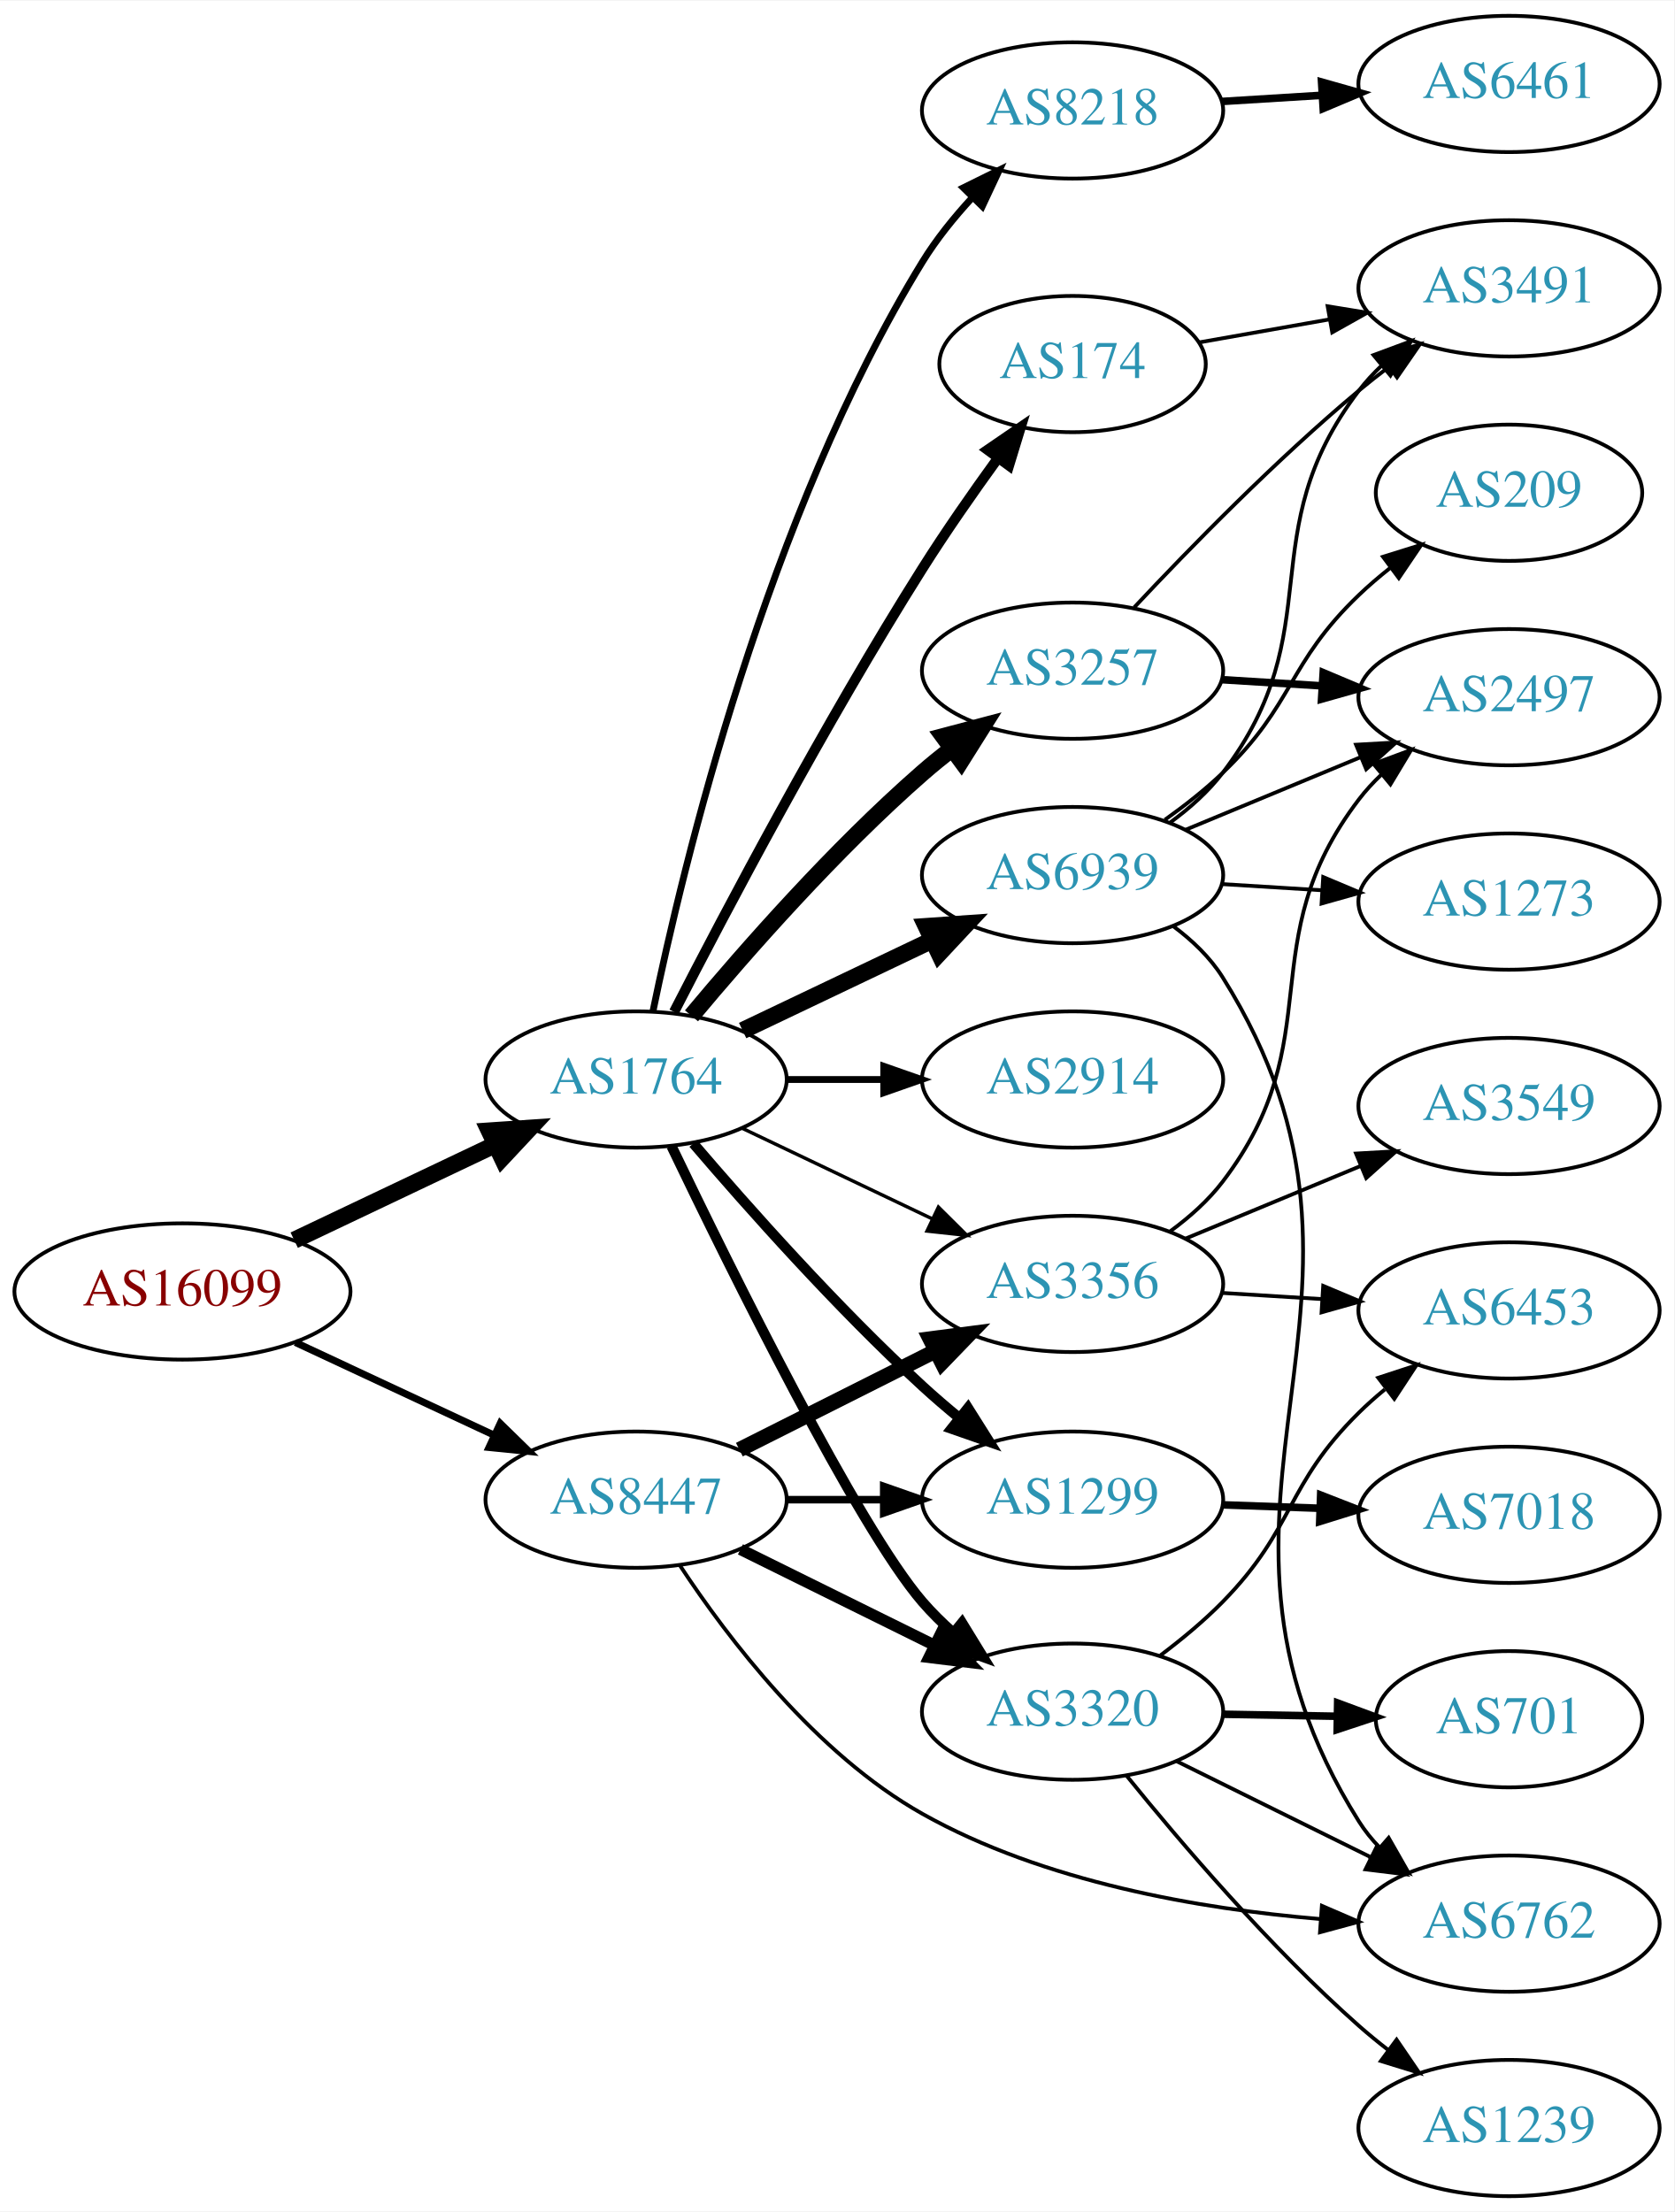
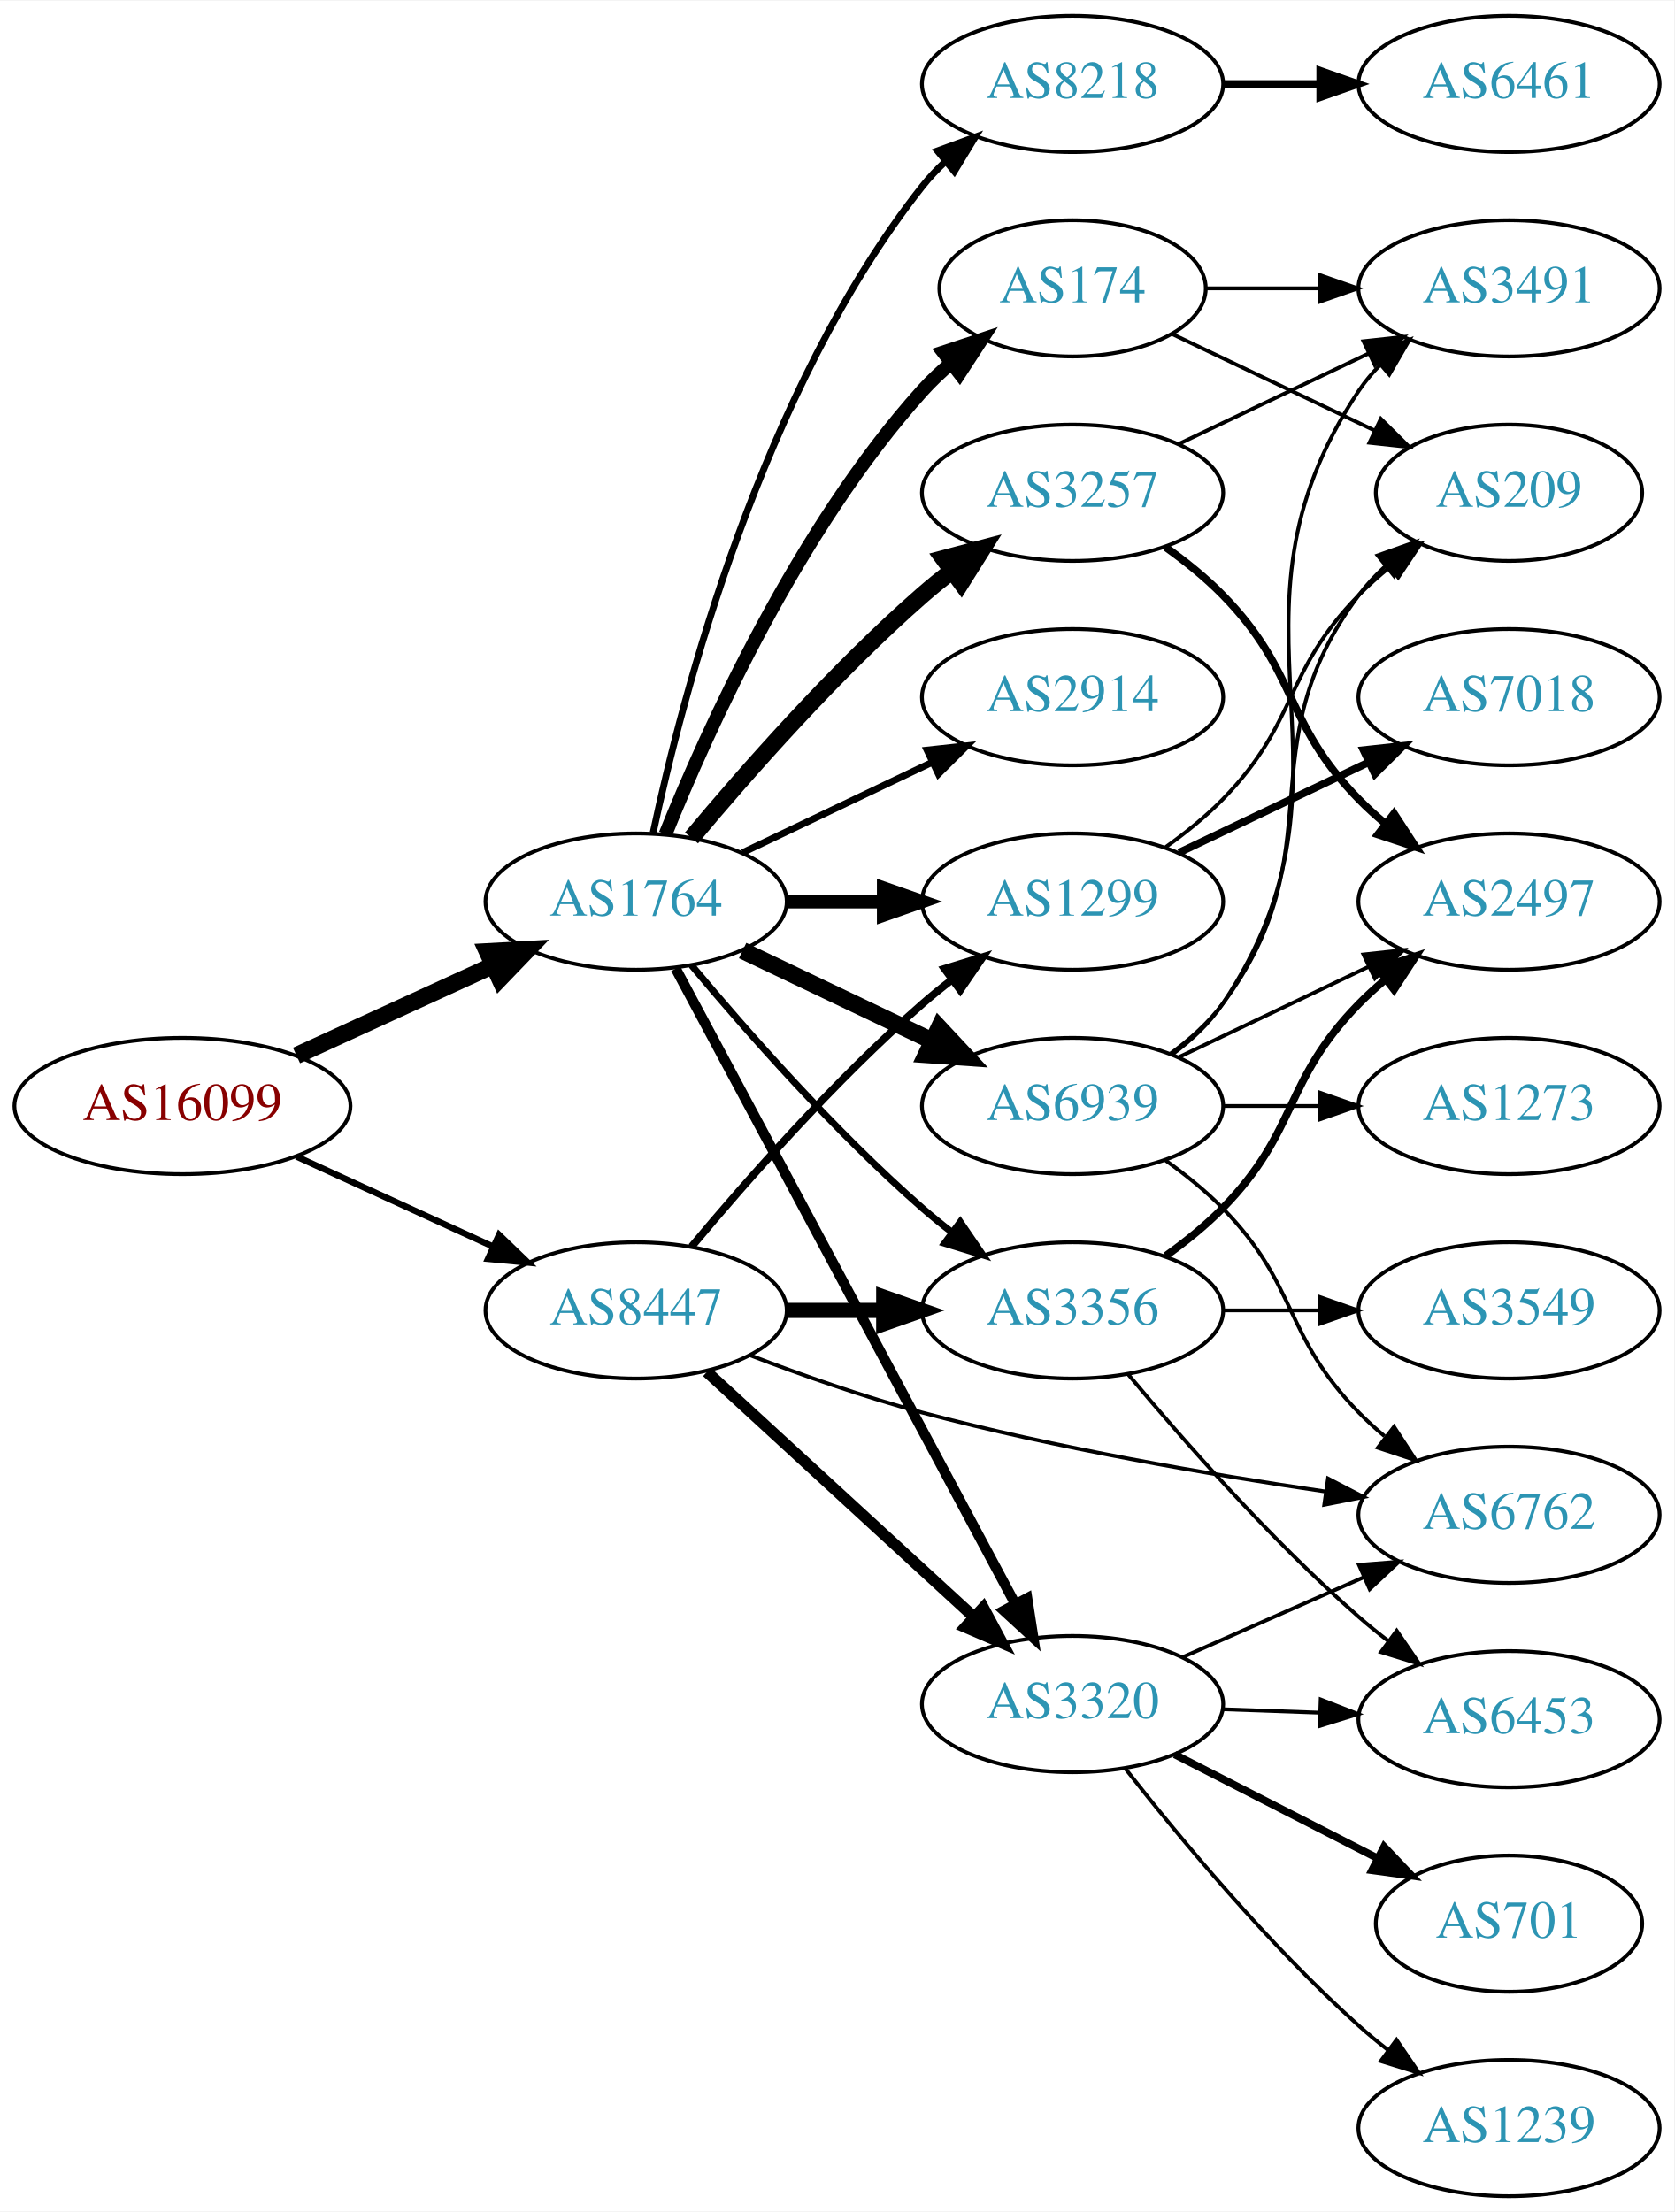
<svg xmlns="http://www.w3.org/2000/svg" xmlns:xlink="http://www.w3.org/1999/xlink" width="442pt" height="584pt" viewBox="0.00 0.00 442.27 584.00">
  <g id="graph0" class="graph" transform="scale(1 1) rotate(0) translate(4 580)">
    <polygon fill="white" stroke="none" points="-4,4 -4,-580 438.271,-580 438.271,4 -4,4" />
    <g id="node1" class="node">
      <g id="a_node1">
        <a xlink:href="/asn/16099" xlink:title="AS16099 ~ SOZVERS-NET [AT]">
-           <ellipse fill="#ffffff" stroke="black" cx="44.196" cy="-239" rx="44.393" ry="18" />
-           <text text-anchor="middle" x="44.196" y="-235.3" font-family="Times,serif" font-size="14.00" fill="#880000">AS16099</text>
+           <ellipse fill="#ffffff" stroke="black" cx="44.196" cy="-288" rx="44.393" ry="18" />
+           <text text-anchor="middle" x="44.196" y="-284.3" font-family="Times,serif" font-size="14.00" fill="#880000">AS16099</text>
        </a>
      </g>
    </g>
    <g id="node2" class="node">
      <g id="a_node2">
        <a xlink:href="/asn/1764" xlink:title="AS1764 ~ NEXTLAYER-AS [AT]">
-           <ellipse fill="#ffffff" stroke="black" cx="164.039" cy="-295" rx="39.794" ry="18" />
-           <text text-anchor="middle" x="164.039" y="-291.3" font-family="Times,serif" font-size="14.00" fill="#2c94b3">AS1764</text>
+           <ellipse fill="#ffffff" stroke="black" cx="164.039" cy="-342" rx="39.794" ry="18" />
+           <text text-anchor="middle" x="164.039" y="-338.3" font-family="Times,serif" font-size="14.00" fill="#2c94b3">AS1764</text>
        </a>
      </g>
    </g>
    <g id="edge1" class="edge">
-       <path fill="none" stroke="black" stroke-width="4.5" d="M73.722,-252.556C89.7,-260.149 109.784,-269.693 126.858,-277.807" />
-       <polygon fill="black" stroke="black" stroke-width="4.5" points="125.267,-281.41 135.989,-282.146 128.647,-274.297 125.267,-281.41" />
+       <path fill="none" stroke="black" stroke-width="4.5" d="M74.326,-301.348C89.937,-308.502 109.335,-317.391 126.007,-325.03" />
+       <polygon fill="black" stroke="black" stroke-width="4.5" points="124.727,-328.775 135.459,-329.362 128.008,-321.616 124.727,-328.775" />
    </g>
    <g id="node3" class="node">
      <g id="a_node3">
        <a xlink:href="/asn/8447" xlink:title="AS8447 ~ A1 Telekom Austria AG [AT]">
-           <ellipse fill="#ffffff" stroke="black" cx="164.039" cy="-184" rx="39.794" ry="18" />
-           <text text-anchor="middle" x="164.039" y="-180.3" font-family="Times,serif" font-size="14.00" fill="#2c94b3">AS8447</text>
+           <ellipse fill="#ffffff" stroke="black" cx="164.039" cy="-234" rx="39.794" ry="18" />
+           <text text-anchor="middle" x="164.039" y="-230.3" font-family="Times,serif" font-size="14.00" fill="#2c94b3">AS8447</text>
        </a>
      </g>
    </g>
    <g id="edge2" class="edge">
-       <path fill="none" stroke="black" stroke-width="1.875" d="M74.024,-225.545C89.745,-218.208 109.373,-209.047 126.194,-201.196" />
-       <polygon fill="black" stroke="black" stroke-width="1.875" points="128.142,-204.15 135.723,-196.749 125.181,-197.807 128.142,-204.15" />
+       <path fill="none" stroke="black" stroke-width="1.667" d="M74.326,-274.652C89.937,-267.498 109.335,-258.609 126.007,-250.97" />
+       <polygon fill="black" stroke="black" stroke-width="1.667" points="127.826,-253.986 135.459,-246.638 124.91,-247.622 127.826,-253.986" />
    </g>
    <g id="node4" class="node">
      <g id="a_node4">
-         <a xlink:href="/asn/2914" xlink:title="AS2914 ~ NTT America, Inc. [US]">
-           <ellipse fill="#ffffff" stroke="black" cx="279.332" cy="-295" rx="39.794" ry="18" />
-           <text text-anchor="middle" x="279.332" y="-291.3" font-family="Times,serif" font-size="14.00" fill="#2c94b3">AS2914</text>
+         <a xlink:href="/asn/8218" xlink:title="AS8218 ~ legacy Neotelecoms [FR]">
+           <ellipse fill="#ffffff" stroke="black" cx="279.332" cy="-558" rx="39.794" ry="18" />
+           <text text-anchor="middle" x="279.332" y="-554.3" font-family="Times,serif" font-size="14.00" fill="#2c94b3">AS8218</text>
        </a>
      </g>
    </g>
    <g id="edge3" class="edge">
-       <path fill="none" stroke="black" stroke-width="1.8" d="M203.711,-295C211.914,-295 220.678,-295 229.21,-295" />
-       <polygon fill="black" stroke="black" stroke-width="1.8" points="229.449,-298.5 239.449,-295 229.449,-291.5 229.449,-298.5" />
+       <path fill="none" stroke="black" stroke-width="1.8" d="M168.529,-360.16C176.16,-396.03 197.152,-477.155 239.685,-531 241.493,-533.288 243.545,-535.462 245.74,-537.51" />
+       <polygon fill="black" stroke="black" stroke-width="1.8" points="243.651,-540.323 253.6,-543.966 248.094,-534.914 243.651,-540.323" />
    </g>
    <g id="node5" class="node">
      <g id="a_node5">
-         <a xlink:href="/asn/8218" xlink:title="AS8218 ~ legacy Neotelecoms [FR]">
-           <ellipse fill="#ffffff" stroke="black" cx="279.332" cy="-551" rx="39.794" ry="18" />
-           <text text-anchor="middle" x="279.332" y="-547.3" font-family="Times,serif" font-size="14.00" fill="#2c94b3">AS8218</text>
+         <a xlink:href="/asn/174" xlink:title="AS174 ~ Cogent Communications [US]">
+           <ellipse fill="#ffffff" stroke="black" cx="279.332" cy="-504" rx="35.194" ry="18" />
+           <text text-anchor="middle" x="279.332" y="-500.3" font-family="Times,serif" font-size="14.00" fill="#2c94b3">AS174</text>
        </a>
      </g>
    </g>
    <g id="edge4" class="edge">
-       <path fill="none" stroke="black" stroke-width="1.8" d="M168.469,-312.928C176.411,-351.449 198.592,-444.046 239.685,-511 243.35,-516.972 248.043,-522.772 252.885,-528.018" />
-       <polygon fill="black" stroke="black" stroke-width="1.8" points="250.487,-530.571 259.986,-535.263 255.486,-525.671 250.487,-530.571" />
+       <path fill="none" stroke="black" stroke-width="3.6" d="M171.786,-359.787C182.837,-387.243 206.891,-440.578 239.685,-477 242.001,-479.572 244.606,-482.03 247.341,-484.343" />
+       <polygon fill="black" stroke="black" stroke-width="3.6" points="245.207,-487.117 255.264,-490.448 249.479,-481.572 245.207,-487.117" />
    </g>
    <g id="node6" class="node">
      <g id="a_node6">
-         <a xlink:href="/asn/3257" xlink:title="AS3257 ~ GTT [DE]">
-           <ellipse fill="#ffffff" stroke="black" cx="279.332" cy="-403" rx="39.794" ry="18" />
-           <text text-anchor="middle" x="279.332" y="-399.3" font-family="Times,serif" font-size="14.00" fill="#2c94b3">AS3257</text>
+         <a xlink:href="/asn/1299" xlink:title="AS1299 ~ Telia Carrier [EU]">
+           <ellipse fill="#ffffff" stroke="black" cx="279.332" cy="-342" rx="39.794" ry="18" />
+           <text text-anchor="middle" x="279.332" y="-338.3" font-family="Times,serif" font-size="14.00" fill="#2c94b3">AS1299</text>
        </a>
      </g>
    </g>
    <g id="edge5" class="edge">
-       <path fill="none" stroke="black" stroke-width="4.5" d="M178.669,-311.817C192.951,-328.929 216.498,-355.745 239.685,-376 242.151,-378.154 244.789,-380.294 247.487,-382.372" />
-       <polygon fill="black" stroke="black" stroke-width="4.5" points="245.252,-385.616 255.641,-388.37 249.919,-379.273 245.252,-385.616" />
+       <path fill="none" stroke="black" stroke-width="3.6" d="M203.711,-342C211.914,-342 220.678,-342 229.21,-342" />
+       <polygon fill="black" stroke="black" stroke-width="3.6" points="229.449,-345.5 239.449,-342 229.449,-338.5 229.449,-345.5" />
    </g>
    <g id="node7" class="node">
      <g id="a_node7">
-         <a xlink:href="/asn/1299" xlink:title="AS1299 ~ Telia Carrier [EU]">
-           <ellipse fill="#ffffff" stroke="black" cx="279.332" cy="-184" rx="39.794" ry="18" />
-           <text text-anchor="middle" x="279.332" y="-180.3" font-family="Times,serif" font-size="14.00" fill="#2c94b3">AS1299</text>
+         <a xlink:href="/asn/3257" xlink:title="AS3257 ~ GTT [DE]">
+           <ellipse fill="#ffffff" stroke="black" cx="279.332" cy="-450" rx="39.794" ry="18" />
+           <text text-anchor="middle" x="279.332" y="-446.3" font-family="Times,serif" font-size="14.00" fill="#2c94b3">AS3257</text>
        </a>
      </g>
    </g>
    <g id="edge6" class="edge">
-       <path fill="none" stroke="black" stroke-width="2.7" d="M179.152,-278.105C193.629,-261.167 217.155,-234.702 239.685,-214 242.781,-211.155 246.125,-208.289 249.504,-205.516" />
-       <polygon fill="black" stroke="black" stroke-width="2.7" points="251.71,-208.233 257.356,-199.268 247.352,-202.756 251.71,-208.233" />
+       <path fill="none" stroke="black" stroke-width="4.5" d="M178.669,-358.817C192.951,-375.929 216.498,-402.745 239.685,-423 242.151,-425.154 244.789,-427.294 247.487,-429.372" />
+       <polygon fill="black" stroke="black" stroke-width="4.5" points="245.252,-432.616 255.641,-435.37 249.919,-426.273 245.252,-432.616" />
    </g>
    <g id="node8" class="node">
      <g id="a_node8">
-         <a xlink:href="/asn/174" xlink:title="AS174 ~ Cogent Communications [US]">
-           <ellipse fill="#ffffff" stroke="black" cx="279.332" cy="-484" rx="35.194" ry="18" />
-           <text text-anchor="middle" x="279.332" y="-480.3" font-family="Times,serif" font-size="14.00" fill="#2c94b3">AS174</text>
+         <a xlink:href="/asn/2914" xlink:title="AS2914 ~ NTT America, Inc. [US]">
+           <ellipse fill="#ffffff" stroke="black" cx="279.332" cy="-396" rx="39.794" ry="18" />
+           <text text-anchor="middle" x="279.332" y="-392.3" font-family="Times,serif" font-size="14.00" fill="#2c94b3">AS2914</text>
        </a>
      </g>
    </g>
    <g id="edge7" class="edge">
-       <path fill="none" stroke="black" stroke-width="2.7" d="M174.065,-312.852C187.501,-339.055 213.95,-389.237 239.685,-430 245.841,-439.751 253.087,-450.127 259.631,-459.15" />
-       <polygon fill="black" stroke="black" stroke-width="2.7" points="256.892,-461.333 265.632,-467.322 262.534,-457.19 256.892,-461.333" />
+       <path fill="none" stroke="black" stroke-width="1.8" d="M192.175,-354.934C207.169,-362.081 225.99,-371.052 242.213,-378.785" />
+       <polygon fill="black" stroke="black" stroke-width="1.8" points="240.884,-382.028 251.417,-383.171 243.895,-375.709 240.884,-382.028" />
    </g>
    <g id="node9" class="node">
      <g id="a_node9">
        <a xlink:href="/asn/6939" xlink:title="AS6939 ~ Hurricane Electric LLC [US]">
-           <ellipse fill="#ffffff" stroke="black" cx="279.332" cy="-349" rx="39.794" ry="18" />
-           <text text-anchor="middle" x="279.332" y="-345.3" font-family="Times,serif" font-size="14.00" fill="#2c94b3">AS6939</text>
+           <ellipse fill="#ffffff" stroke="black" cx="279.332" cy="-288" rx="39.794" ry="18" />
+           <text text-anchor="middle" x="279.332" y="-284.3" font-family="Times,serif" font-size="14.00" fill="#2c94b3">AS6939</text>
        </a>
      </g>
    </g>
    <g id="edge8" class="edge">
-       <path fill="none" stroke="black" stroke-width="4.5" d="M192.175,-307.934C207.169,-315.081 225.99,-324.052 242.213,-331.785" />
-       <polygon fill="black" stroke="black" stroke-width="4.5" points="240.695,-335.423 251.417,-336.171 244.084,-328.314 240.695,-335.423" />
+       <path fill="none" stroke="black" stroke-width="4.5" d="M192.175,-329.066C207.169,-321.919 225.99,-312.948 242.213,-305.215" />
+       <polygon fill="black" stroke="black" stroke-width="4.5" points="244.084,-308.686 251.417,-300.829 240.695,-301.577 244.084,-308.686" />
    </g>
    <g id="node10" class="node">
      <g id="a_node10">
        <a xlink:href="/asn/3320" xlink:title="AS3320 ~ DTAG [DE]">
-           <ellipse fill="#ffffff" stroke="black" cx="279.332" cy="-128" rx="39.794" ry="18" />
-           <text text-anchor="middle" x="279.332" y="-124.3" font-family="Times,serif" font-size="14.00" fill="#2c94b3">AS3320</text>
+           <ellipse fill="#ffffff" stroke="black" cx="279.332" cy="-130" rx="39.794" ry="18" />
+           <text text-anchor="middle" x="279.332" y="-126.3" font-family="Times,serif" font-size="14.00" fill="#2c94b3">AS3320</text>
        </a>
      </g>
    </g>
    <g id="edge9" class="edge">
-       <path fill="none" stroke="black" stroke-width="2.7" d="M173.379,-277.405C188.985,-244.881 222.567,-176.858 239.685,-157 242.129,-154.165 244.896,-151.437 247.798,-148.865" />
-       <polygon fill="black" stroke="black" stroke-width="2.7" points="250.125,-151.484 255.668,-142.454 245.704,-146.056 250.125,-151.484" />
+       <path fill="none" stroke="black" stroke-width="2.7" d="M174.503,-324.29C194.42,-287.019 240.755,-200.316 264.202,-156.441" />
+       <polygon fill="black" stroke="black" stroke-width="2.7" points="267.347,-157.98 268.974,-147.511 261.174,-154.681 267.347,-157.98" />
    </g>
    <g id="node11" class="node">
      <g id="a_node11">
        <a xlink:href="/asn/3356" xlink:title="AS3356 ~ Level 3 Parent, LLC [US]">
-           <ellipse fill="#ffffff" stroke="black" cx="279.332" cy="-241" rx="39.794" ry="18" />
-           <text text-anchor="middle" x="279.332" y="-237.3" font-family="Times,serif" font-size="14.00" fill="#2c94b3">AS3356</text>
+           <ellipse fill="#ffffff" stroke="black" cx="279.332" cy="-234" rx="39.794" ry="18" />
+           <text text-anchor="middle" x="279.332" y="-230.3" font-family="Times,serif" font-size="14.00" fill="#2c94b3">AS3356</text>
        </a>
      </g>
    </g>
    <g id="edge10" class="edge">
-       <path fill="none" stroke="black" stroke-width="0.9" d="M192.175,-282.066C207.169,-274.919 225.99,-265.948 242.213,-258.215" />
-       <polygon fill="black" stroke="black" stroke-width="0.9" points="243.895,-261.291 251.417,-253.829 240.884,-254.972 243.895,-261.291" />
+       <path fill="none" stroke="black" stroke-width="1.8" d="M178.669,-325.183C192.951,-308.071 216.498,-281.255 239.685,-261 242.151,-258.846 244.789,-256.706 247.487,-254.628" />
+       <polygon fill="black" stroke="black" stroke-width="1.8" points="249.66,-257.375 255.641,-248.63 245.512,-251.736 249.66,-257.375" />
+     </g>
+     <g id="edge17" class="edge">
+       <path fill="none" stroke="black" stroke-width="2" d="M178.669,-250.817C192.951,-267.929 216.498,-294.745 239.685,-315 242.151,-317.154 244.789,-319.294 247.487,-321.372" />
+       <polygon fill="black" stroke="black" stroke-width="2" points="245.512,-324.264 255.641,-327.37 249.66,-318.625 245.512,-324.264" />
+     </g>
+     <g id="edge18" class="edge">
+       <path fill="none" stroke="black" stroke-width="3" d="M182.741,-217.75C201.697,-200.349 231.93,-172.596 253.313,-152.966" />
+       <polygon fill="black" stroke="black" stroke-width="3" points="255.754,-155.477 260.754,-146.136 251.02,-150.32 255.754,-155.477" />
    </g>
    <g id="edge16" class="edge">
-       <path fill="none" stroke="black" stroke-width="2" d="M203.711,-184C211.914,-184 220.678,-184 229.21,-184" />
-       <polygon fill="black" stroke="black" stroke-width="2" points="229.449,-187.5 239.449,-184 229.449,-180.5 229.449,-187.5" />
-     </g>
-     <g id="edge18" class="edge">
-       <path fill="none" stroke="black" stroke-width="3" d="M191.601,-170.87C206.8,-163.358 226.069,-153.833 242.583,-145.67" />
-       <polygon fill="black" stroke="black" stroke-width="3" points="244.522,-148.616 251.936,-141.047 241.42,-142.341 244.522,-148.616" />
-     </g>
-     <g id="edge17" class="edge">
-       <path fill="none" stroke="black" stroke-width="4" d="M191.315,-197.22C206.758,-204.99 226.476,-214.911 243.237,-223.343" />
-       <polygon fill="black" stroke="black" stroke-width="4" points="241.691,-226.484 252.198,-227.851 244.838,-220.23 241.691,-226.484" />
-     </g>
-     <g id="node15" class="node">
-       <g id="a_node15">
+       <path fill="none" stroke="black" stroke-width="4" d="M203.711,-234C211.914,-234 220.678,-234 229.21,-234" />
+       <polygon fill="black" stroke="black" stroke-width="4" points="229.449,-237.5 239.449,-234 229.449,-230.5 229.449,-237.5" />
+     </g>
+     <g id="node16" class="node">
+       <g id="a_node16">
        <a xlink:href="/asn/6762" xlink:title="AS6762 ~ TELECOM ITALIA SPARKLE S.p.A. [IT]">
-           <ellipse fill="#ffffff" stroke="black" cx="394.625" cy="-72" rx="39.794" ry="18" />
-           <text text-anchor="middle" x="394.625" y="-68.3" font-family="Times,serif" font-size="14.00" fill="#2c94b3">AS6762</text>
-         </a>
-       </g>
-     </g>
-     <g id="edge15" class="edge">
-       <path fill="none" stroke="black" d="M175.603,-166.632C188.304,-147.351 211.475,-116.864 239.685,-101 271.737,-82.976 312.876,-75.901 344.561,-73.238" />
-       <polygon fill="black" stroke="black" points="345.194,-76.702 354.917,-72.495 344.692,-69.72 345.194,-76.702" />
+           <ellipse fill="#ffffff" stroke="black" cx="394.625" cy="-180" rx="39.794" ry="18" />
+           <text text-anchor="middle" x="394.625" y="-176.3" font-family="Times,serif" font-size="14.00" fill="#2c94b3">AS6762</text>
+         </a>
+       </g>
+     </g>
+     <g id="edge19" class="edge">
+       <path fill="none" stroke="black" d="M194.091,-222.163C207.752,-216.942 224.371,-211.08 239.685,-207 274.902,-197.619 315.541,-190.649 346.218,-186.143" />
+       <polygon fill="black" stroke="black" points="346.815,-189.593 356.217,-184.709 345.821,-182.664 346.815,-189.593" />
    </g>
    <g id="node12" class="node">
      <g id="a_node12">
-         <a xlink:href="/asn/6461" xlink:title="AS6461 ~ ZAYO-6461 [US]">
+         <a xlink:href="/asn/6461" xlink:title="AS6461 ~ Zayo Bandwidth [US]">
          <ellipse fill="#ffffff" stroke="black" cx="394.625" cy="-558" rx="39.794" ry="18" />
          <text text-anchor="middle" x="394.625" y="-554.3" font-family="Times,serif" font-size="14.00" fill="#2c94b3">AS6461</text>
        </a>
      </g>
    </g>
    <g id="edge11" class="edge">
-       <path fill="none" stroke="black" stroke-width="2" d="M318.687,-553.37C327.177,-553.894 336.281,-554.457 345.115,-555.003" />
-       <polygon fill="black" stroke="black" stroke-width="2" points="345.111,-558.509 355.308,-555.633 345.543,-551.522 345.111,-558.509" />
-     </g>
-     <g id="node13" class="node">
-       <g id="a_node13">
-         <a xlink:href="/asn/2497" xlink:title="AS2497 ~ Internet Initiative Japan Inc. [JP]">
-           <ellipse fill="#ffffff" stroke="black" cx="394.625" cy="-396" rx="39.794" ry="18" />
-           <text text-anchor="middle" x="394.625" y="-392.3" font-family="Times,serif" font-size="14.00" fill="#2c94b3">AS2497</text>
-         </a>
-       </g>
-     </g>
-     <g id="edge12" class="edge">
-       <path fill="none" stroke="black" stroke-width="2" d="M318.687,-400.63C327.177,-400.106 336.281,-399.543 345.115,-398.997" />
-       <polygon fill="black" stroke="black" stroke-width="2" points="345.543,-402.478 355.308,-398.367 345.111,-395.491 345.543,-402.478" />
+       <path fill="none" stroke="black" stroke-width="2" d="M319.004,-558C327.207,-558 335.971,-558 344.503,-558" />
+       <polygon fill="black" stroke="black" stroke-width="2" points="344.742,-561.5 354.742,-558 344.742,-554.5 344.742,-561.5" />
    </g>
    <g id="node14" class="node">
      <g id="a_node14">
        <a xlink:href="/asn/3491" xlink:title="AS3491 ~ PCCW Global, Inc. [US]">
          <ellipse fill="#ffffff" stroke="black" cx="394.625" cy="-504" rx="39.794" ry="18" />
          <text text-anchor="middle" x="394.625" y="-500.3" font-family="Times,serif" font-size="14.00" fill="#2c94b3">AS3491</text>
        </a>
      </g>
    </g>
-     <g id="edge13" class="edge">
-       <path fill="none" stroke="black" d="M295.598,-419.704C310.184,-435.271 333.122,-458.761 354.978,-477 357.492,-479.098 360.163,-481.199 362.882,-483.252" />
-       <polygon fill="black" stroke="black" points="360.925,-486.156 371.07,-489.211 365.044,-480.496 360.925,-486.156" />
-     </g>
-     <g id="node16" class="node">
-       <g id="a_node16">
-         <a xlink:href="/asn/7018" xlink:title="AS7018 ~ AT&amp;T Services, Inc. [US]">
-           <ellipse fill="#ffffff" stroke="black" cx="394.625" cy="-180" rx="39.794" ry="18" />
-           <text text-anchor="middle" x="394.625" y="-176.3" font-family="Times,serif" font-size="14.00" fill="#2c94b3">AS7018</text>
-         </a>
-       </g>
-     </g>
-     <g id="edge19" class="edge">
-       <path fill="none" stroke="black" stroke-width="2" d="M319.004,-182.635C327.207,-182.345 335.971,-182.036 344.503,-181.734" />
-       <polygon fill="black" stroke="black" stroke-width="2" points="344.872,-185.224 354.742,-181.373 344.625,-178.228 344.872,-185.224" />
-     </g>
    <g id="edge14" class="edge">
-       <path fill="none" stroke="black" d="M312.797,-489.731C323.518,-491.624 335.662,-493.768 347.218,-495.808" />
-       <polygon fill="black" stroke="black" points="346.715,-499.273 357.171,-497.565 347.932,-492.38 346.715,-499.273" />
-     </g>
-     <g id="edge29" class="edge">
-       <path fill="none" stroke="black" d="M309.213,-360.982C323.196,-366.782 340.177,-373.827 355.231,-380.072" />
-       <polygon fill="black" stroke="black" points="354.218,-383.441 364.796,-384.04 356.9,-376.975 354.218,-383.441" />
-     </g>
-     <g id="edge28" class="edge">
-       <path fill="none" stroke="black" d="M305.186,-362.939C310.266,-366.666 315.205,-371.054 318.978,-376 347.882,-413.889 326.074,-439.111 354.978,-477 356.747,-479.318 358.771,-481.514 360.947,-483.577" />
-       <polygon fill="black" stroke="black" points="358.837,-486.374 368.77,-490.061 363.304,-480.985 358.837,-486.374" />
-     </g>
-     <g id="edge27" class="edge">
-       <path fill="none" stroke="black" d="M305.877,-335.54C310.922,-331.789 315.671,-327.269 318.978,-322 372.35,-236.968 301.606,-184.032 354.978,-99 356.528,-96.53 358.395,-94.225 360.461,-92.087" />
-       <polygon fill="black" stroke="black" points="362.831,-94.664 368.079,-85.46 358.237,-89.383 362.831,-94.664" />
-     </g>
-     <g id="node21" class="node">
-       <g id="a_node21">
+       <path fill="none" stroke="black" d="M314.631,-504C324.008,-504 334.358,-504 344.393,-504" />
+       <polygon fill="black" stroke="black" points="344.681,-507.5 354.681,-504 344.681,-500.5 344.681,-507.5" />
+     </g>
+     <g id="node15" class="node">
+       <g id="a_node15">
        <a xlink:href="/asn/209" xlink:title="AS209 ~ CenturyLink Communications, LLC [US]">
          <ellipse fill="#ffffff" stroke="black" cx="394.625" cy="-450" rx="35.194" ry="18" />
          <text text-anchor="middle" x="394.625" y="-446.3" font-family="Times,serif" font-size="14.00" fill="#2c94b3">AS209</text>
        </a>
      </g>
    </g>
+     <g id="edge15" class="edge">
+       <path fill="none" stroke="black" d="M305.757,-491.881C321.5,-484.378 341.922,-474.644 359.115,-466.449" />
+       <polygon fill="black" stroke="black" points="360.763,-469.54 368.284,-462.078 357.751,-463.221 360.763,-469.54" />
+     </g>
+     <g id="edge28" class="edge">
+       <path fill="none" stroke="black" d="M303.926,-356.389C309.182,-360.148 314.513,-364.437 318.978,-369 339.151,-389.617 334.806,-402.383 354.978,-423 357.457,-425.534 360.204,-427.983 363.056,-430.304" />
+       <polygon fill="black" stroke="black" points="361.148,-433.248 371.242,-436.468 365.359,-427.657 361.148,-433.248" />
+     </g>
+     <g id="node21" class="node">
+       <g id="a_node21">
+         <a xlink:href="/asn/7018" xlink:title="AS7018 ~ AT&amp;T Services, Inc. [US]">
+           <ellipse fill="#ffffff" stroke="black" cx="394.625" cy="-396" rx="39.794" ry="18" />
+           <text text-anchor="middle" x="394.625" y="-392.3" font-family="Times,serif" font-size="14.00" fill="#2c94b3">AS7018</text>
+         </a>
+       </g>
+     </g>
+     <g id="edge27" class="edge">
+       <path fill="none" stroke="black" stroke-width="2" d="M307.468,-354.934C322.462,-362.081 341.283,-371.052 357.506,-378.785" />
+       <polygon fill="black" stroke="black" stroke-width="2" points="356.177,-382.028 366.71,-383.171 359.188,-375.709 356.177,-382.028" />
+     </g>
+     <g id="node13" class="node">
+       <g id="a_node13">
+         <a xlink:href="/asn/2497" xlink:title="AS2497 ~ Internet Initiative Japan Inc. [JP]">
+           <ellipse fill="#ffffff" stroke="black" cx="394.625" cy="-342" rx="39.794" ry="18" />
+           <text text-anchor="middle" x="394.625" y="-338.3" font-family="Times,serif" font-size="14.00" fill="#2c94b3">AS2497</text>
+         </a>
+       </g>
+     </g>
+     <g id="edge12" class="edge">
+       <path fill="none" stroke="black" stroke-width="2" d="M303.926,-435.611C309.182,-431.852 314.513,-427.563 318.978,-423 339.151,-402.383 334.806,-389.617 354.978,-369 357.071,-366.861 359.354,-364.782 361.731,-362.79" />
+       <polygon fill="black" stroke="black" stroke-width="2" points="364.249,-365.268 370.031,-356.389 359.974,-359.725 364.249,-365.268" />
+     </g>
+     <g id="edge13" class="edge">
+       <path fill="none" stroke="black" d="M307.468,-462.934C322.462,-470.081 341.283,-479.052 357.506,-486.785" />
+       <polygon fill="black" stroke="black" points="356.177,-490.028 366.71,-491.171 359.188,-483.709 356.177,-490.028" />
+     </g>
    <g id="edge30" class="edge">
-       <path fill="none" stroke="black" d="M303.712,-363.606C308.977,-367.355 314.366,-371.586 318.978,-376 337.987,-394.194 335.969,-404.806 354.978,-423 357.539,-425.451 360.34,-427.846 363.226,-430.133" />
-       <polygon fill="black" stroke="black" points="361.343,-433.094 371.457,-436.251 365.519,-427.476 361.343,-433.094" />
+       <path fill="none" stroke="black" d="M307.468,-300.934C322.462,-308.081 341.283,-317.052 357.506,-324.785" />
+       <polygon fill="black" stroke="black" points="356.177,-328.028 366.71,-329.171 359.188,-321.709 356.177,-328.028" />
+     </g>
+     <g id="edge33" class="edge">
+       <path fill="none" stroke="black" d="M305.651,-301.607C310.707,-305.351 315.518,-309.831 318.978,-315 360.003,-376.294 313.954,-415.706 354.978,-477 356.6,-479.423 358.519,-481.695 360.621,-483.81" />
+       <polygon fill="black" stroke="black" points="358.434,-486.546 368.306,-490.393 362.988,-481.229 358.434,-486.546" />
+     </g>
+     <g id="edge29" class="edge">
+       <path fill="none" stroke="black" d="M305.262,-301.882C310.338,-305.611 315.256,-310.016 318.978,-315 349.249,-355.542 324.707,-382.458 354.978,-423 356.986,-425.689 359.342,-428.209 361.883,-430.546" />
+       <polygon fill="black" stroke="black" points="359.912,-433.452 369.898,-436.989 364.297,-427.996 359.912,-433.452" />
+     </g>
+     <g id="edge32" class="edge">
+       <path fill="none" stroke="black" d="M303.926,-273.611C309.182,-269.852 314.513,-265.563 318.978,-261 339.151,-240.383 334.806,-227.617 354.978,-207 357.071,-204.861 359.354,-202.782 361.731,-200.79" />
+       <polygon fill="black" stroke="black" points="364.249,-203.268 370.031,-194.389 359.974,-197.725 364.249,-203.268" />
    </g>
    <g id="node22" class="node">
      <g id="a_node22">
        <a xlink:href="/asn/1273" xlink:title="AS1273 ~ Vodafone Group PLC [EU]">
-           <ellipse fill="#ffffff" stroke="black" cx="394.625" cy="-342" rx="39.794" ry="18" />
-           <text text-anchor="middle" x="394.625" y="-338.3" font-family="Times,serif" font-size="14.00" fill="#2c94b3">AS1273</text>
+           <ellipse fill="#ffffff" stroke="black" cx="394.625" cy="-288" rx="39.794" ry="18" />
+           <text text-anchor="middle" x="394.625" y="-284.3" font-family="Times,serif" font-size="14.00" fill="#2c94b3">AS1273</text>
        </a>
      </g>
    </g>
    <g id="edge31" class="edge">
-       <path fill="none" stroke="black" d="M318.687,-346.63C327.177,-346.106 336.281,-345.543 345.115,-344.997" />
-       <polygon fill="black" stroke="black" points="345.543,-348.478 355.308,-344.367 345.111,-341.491 345.543,-348.478" />
+       <path fill="none" stroke="black" d="M319.004,-288C327.207,-288 335.971,-288 344.503,-288" />
+       <polygon fill="black" stroke="black" points="344.742,-291.5 354.742,-288 344.742,-284.5 344.742,-291.5" />
    </g>
    <g id="edge26" class="edge">
-       <path fill="none" stroke="black" d="M306.894,-114.87C322.093,-107.358 341.362,-97.833 357.876,-89.67" />
-       <polygon fill="black" stroke="black" points="359.815,-92.616 367.229,-85.047 356.713,-86.341 359.815,-92.616" />
-     </g>
-     <g id="node17" class="node">
-       <g id="a_node17">
+       <path fill="none" stroke="black" d="M308.337,-142.36C322.771,-148.73 340.572,-156.586 356.171,-163.47" />
+       <polygon fill="black" stroke="black" points="354.987,-166.774 365.549,-167.609 357.814,-160.37 354.987,-166.774" />
+     </g>
+     <g id="node18" class="node">
+       <g id="a_node18">
        <a xlink:href="/asn/6453" xlink:title="AS6453 ~ TATA COMMUNICATIONS (AMERICA) INC [US]">
-           <ellipse fill="#ffffff" stroke="black" cx="394.625" cy="-234" rx="39.794" ry="18" />
-           <text text-anchor="middle" x="394.625" y="-230.3" font-family="Times,serif" font-size="14.00" fill="#2c94b3">AS6453</text>
+           <ellipse fill="#ffffff" stroke="black" cx="394.625" cy="-126" rx="39.794" ry="18" />
+           <text text-anchor="middle" x="394.625" y="-122.3" font-family="Times,serif" font-size="14.00" fill="#2c94b3">AS6453</text>
        </a>
      </g>
    </g>
    <g id="edge25" class="edge">
-       <path fill="none" stroke="black" d="M302.545,-142.868C308.188,-147.117 314.045,-151.969 318.978,-157 338.149,-176.553 335.478,-187.775 354.978,-207 357.109,-209.101 359.42,-211.153 361.815,-213.126" />
-       <polygon fill="black" stroke="black" points="360.078,-216.203 370.149,-219.493 364.327,-210.641 360.078,-216.203" />
+       <path fill="none" stroke="black" d="M319.004,-128.635C327.207,-128.345 335.971,-128.036 344.503,-127.734" />
+       <polygon fill="black" stroke="black" points="344.872,-131.224 354.742,-127.373 344.625,-124.228 344.872,-131.224" />
    </g>
    <g id="node19" class="node">
      <g id="a_node19">
        <a xlink:href="/asn/701" xlink:title="AS701 ~ UUNET [US]">
-           <ellipse fill="#ffffff" stroke="black" cx="394.625" cy="-126" rx="35.194" ry="18" />
-           <text text-anchor="middle" x="394.625" y="-122.3" font-family="Times,serif" font-size="14.00" fill="#2c94b3">AS701</text>
+           <ellipse fill="#ffffff" stroke="black" cx="394.625" cy="-72" rx="35.194" ry="18" />
+           <text text-anchor="middle" x="394.625" y="-68.3" font-family="Times,serif" font-size="14.00" fill="#2c94b3">AS701</text>
        </a>
      </g>
    </g>
    <g id="edge23" class="edge">
-       <path fill="none" stroke="black" stroke-width="2" d="M319.004,-127.317C328.709,-127.146 339.2,-126.961 349.163,-126.785" />
-       <polygon fill="black" stroke="black" stroke-width="2" points="349.362,-130.282 359.299,-126.606 349.239,-123.283 349.362,-130.282" />
+       <path fill="none" stroke="black" stroke-width="2" d="M306.323,-116.694C322.198,-108.567 342.669,-98.087 359.798,-89.317" />
+       <polygon fill="black" stroke="black" stroke-width="2" points="361.613,-92.32 368.919,-84.648 358.423,-86.089 361.613,-92.32" />
    </g>
    <g id="node20" class="node">
      <g id="a_node20">
        <a xlink:href="/asn/1239" xlink:title="AS1239 ~ Sprint [US]">
          <ellipse fill="#ffffff" stroke="black" cx="394.625" cy="-18" rx="39.794" ry="18" />
          <text text-anchor="middle" x="394.625" y="-14.3" font-family="Times,serif" font-size="14.00" fill="#2c94b3">AS1239</text>
        </a>
      </g>
    </g>
    <g id="edge24" class="edge">
-       <path fill="none" stroke="black" d="M293.621,-111.059C307.814,-93.511 331.459,-65.798 354.978,-45 357.431,-42.831 360.06,-40.681 362.752,-38.596" />
-       <polygon fill="black" stroke="black" points="364.928,-41.341 370.897,-32.587 360.772,-35.708 364.928,-41.341" />
+       <path fill="none" stroke="black" d="M293.283,-112.949C307.383,-94.971 331.123,-66.348 354.978,-45 357.418,-42.817 360.039,-40.657 362.724,-38.566" />
+       <polygon fill="black" stroke="black" points="364.903,-41.308 370.86,-32.546 360.739,-35.68 364.903,-41.308" />
+     </g>
+     <g id="edge20" class="edge">
+       <path fill="none" stroke="black" stroke-width="2" d="M303.926,-248.389C309.182,-252.148 314.513,-256.437 318.978,-261 339.151,-281.617 334.806,-294.383 354.978,-315 357.071,-317.139 359.354,-319.218 361.731,-321.21" />
+       <polygon fill="black" stroke="black" stroke-width="2" points="359.974,-324.275 370.031,-327.611 364.249,-318.732 359.974,-324.275" />
+     </g>
+     <g id="node17" class="node">
+       <g id="a_node17">
+         <a xlink:href="/asn/3549" xlink:title="AS3549 ~ Level 3 Parent, LLC [US]">
+           <ellipse fill="#ffffff" stroke="black" cx="394.625" cy="-234" rx="39.794" ry="18" />
+           <text text-anchor="middle" x="394.625" y="-230.3" font-family="Times,serif" font-size="14.00" fill="#2c94b3">AS3549</text>
+         </a>
+       </g>
    </g>
    <g id="edge21" class="edge">
-       <path fill="none" stroke="black" d="M305.186,-254.939C310.266,-258.666 315.205,-263.054 318.978,-268 347.882,-305.889 326.074,-331.111 354.978,-369 356.747,-371.318 358.771,-373.514 360.947,-375.577" />
-       <polygon fill="black" stroke="black" points="358.837,-378.374 368.77,-382.061 363.304,-372.985 358.837,-378.374" />
-     </g>
-     <g id="edge20" class="edge">
-       <path fill="none" stroke="black" d="M318.687,-238.63C327.177,-238.106 336.281,-237.543 345.115,-236.997" />
-       <polygon fill="black" stroke="black" points="345.543,-240.478 355.308,-236.367 345.111,-233.491 345.543,-240.478" />
-     </g>
-     <g id="node18" class="node">
-       <g id="a_node18">
-         <a xlink:href="/asn/3549" xlink:title="AS3549 ~ Level 3 Parent, LLC [US]">
-           <ellipse fill="#ffffff" stroke="black" cx="394.625" cy="-288" rx="39.794" ry="18" />
-           <text text-anchor="middle" x="394.625" y="-284.3" font-family="Times,serif" font-size="14.00" fill="#2c94b3">AS3549</text>
-         </a>
-       </g>
+       <path fill="none" stroke="black" d="M319.004,-234C327.207,-234 335.971,-234 344.503,-234" />
+       <polygon fill="black" stroke="black" points="344.742,-237.5 354.742,-234 344.742,-230.5 344.742,-237.5" />
    </g>
    <g id="edge22" class="edge">
-       <path fill="none" stroke="black" d="M309.213,-252.982C323.196,-258.782 340.177,-265.827 355.231,-272.072" />
-       <polygon fill="black" stroke="black" points="354.218,-275.441 364.796,-276.04 356.9,-268.975 354.218,-275.441" />
+       <path fill="none" stroke="black" d="M293.962,-217.183C308.244,-200.071 331.791,-173.255 354.978,-153 357.444,-150.846 360.082,-148.706 362.78,-146.628" />
+       <polygon fill="black" stroke="black" points="364.953,-149.375 370.934,-140.63 360.805,-143.736 364.953,-149.375" />
    </g>
  </g>
</svg>
